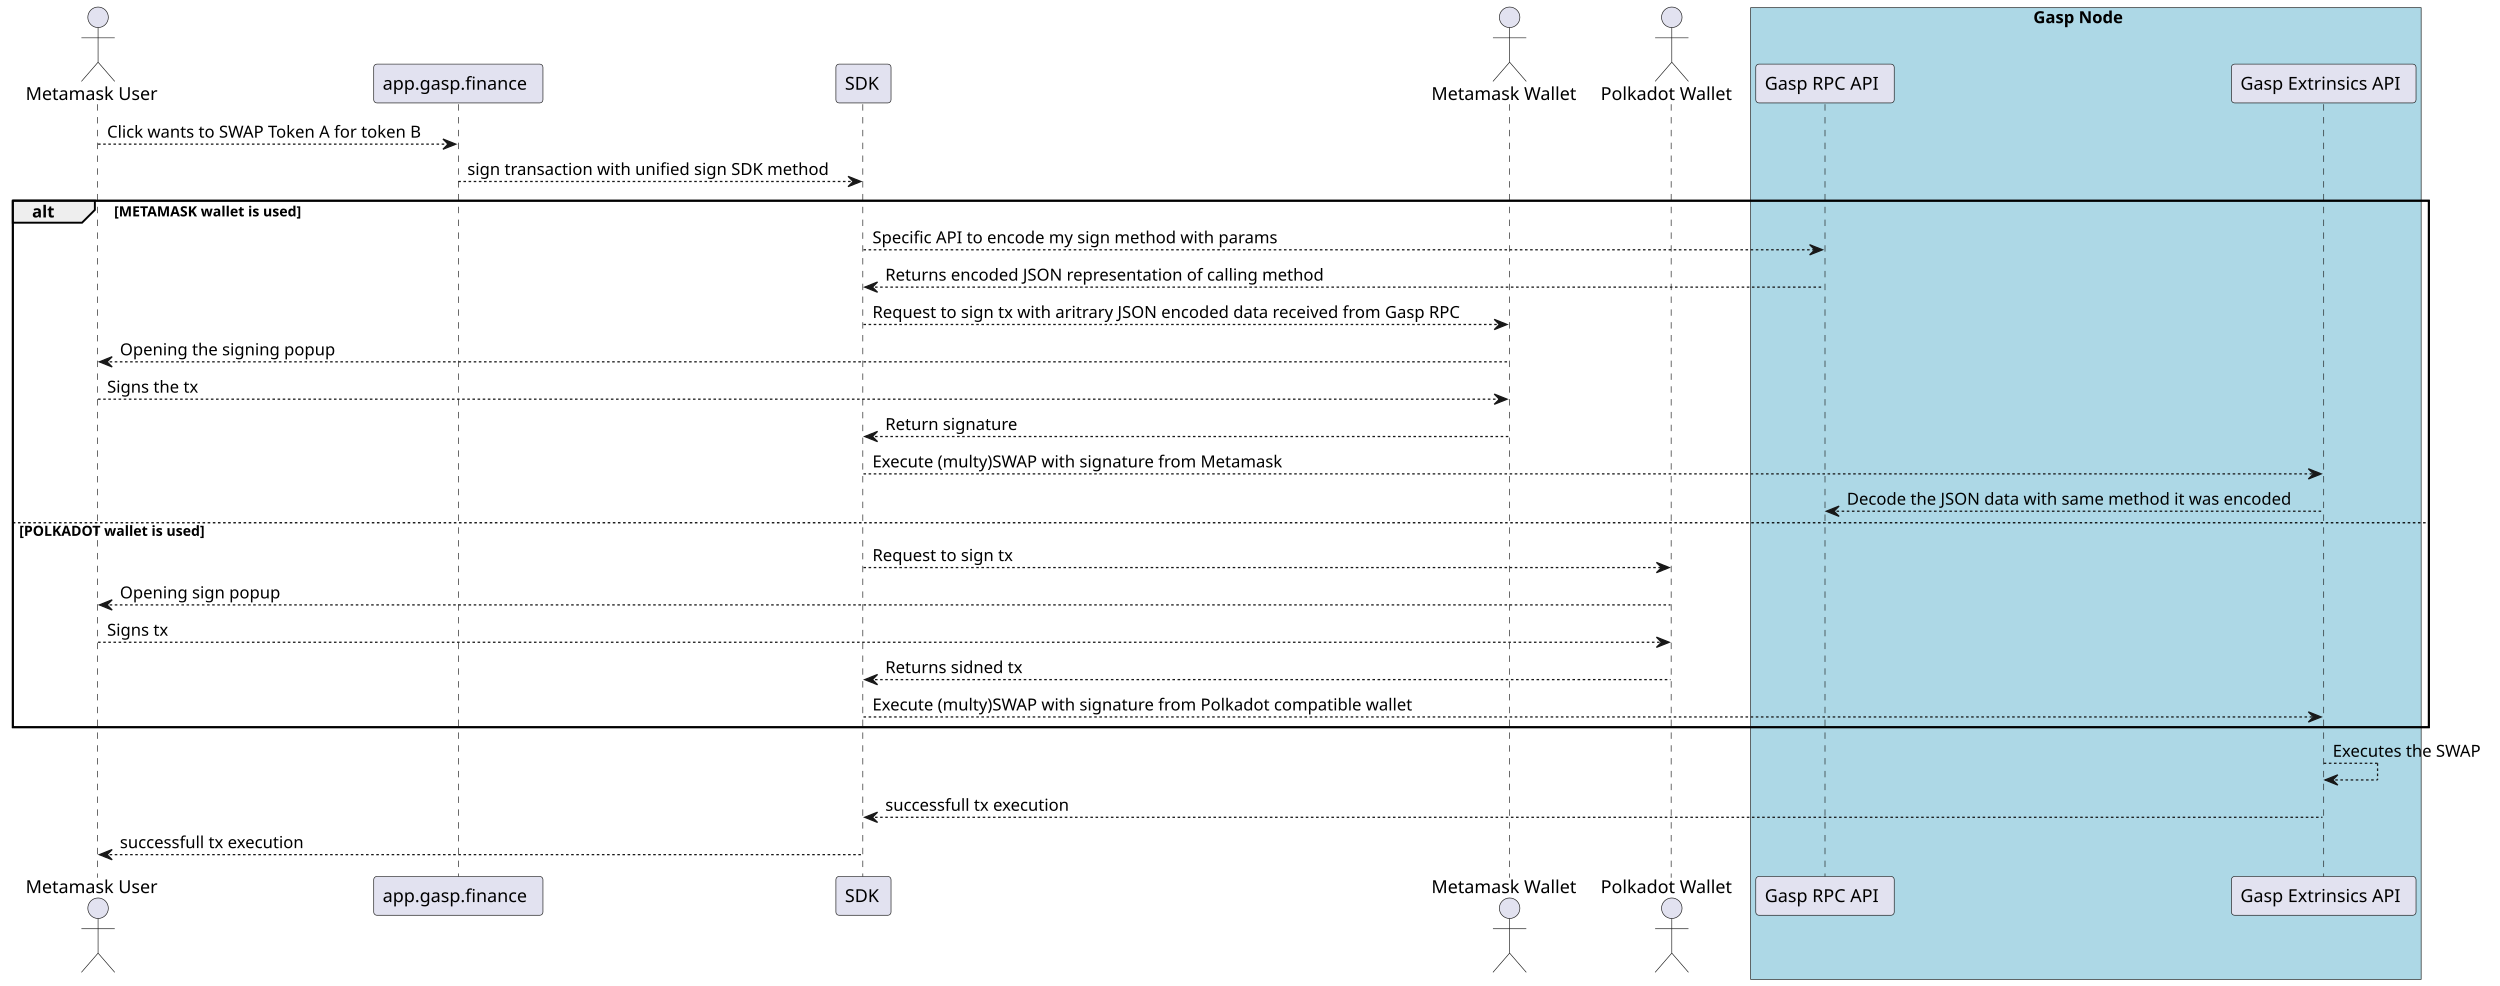
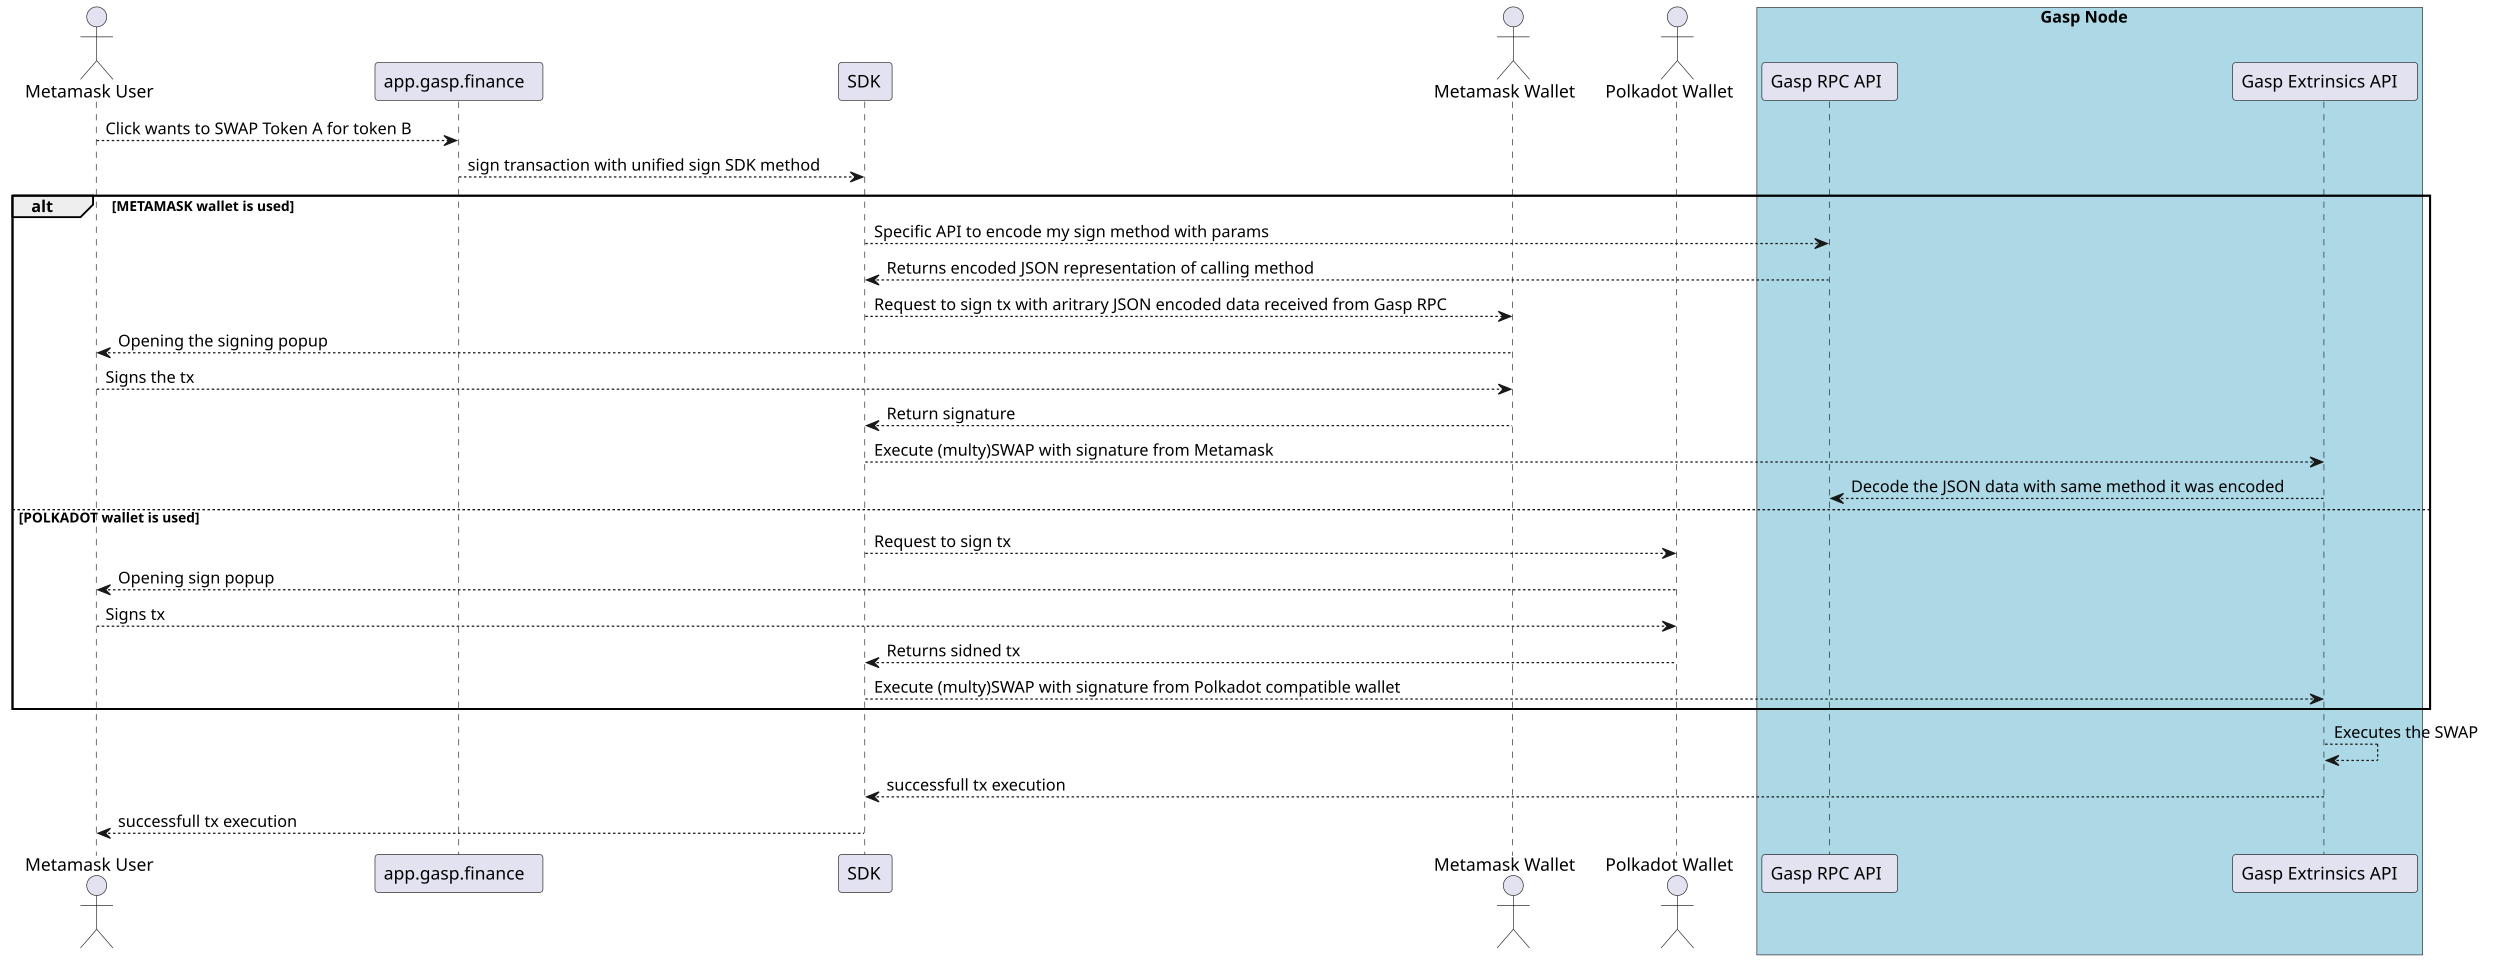
- <svg xmlns="http://www.w3.org/2000/svg" contentStyleType="text/css" height="769px" preserveAspectRatio="none" style="width:1950px;height:769px;background:#FFFFFF;" version="1.1" viewBox="0 0 1950 769" width="1950px" zoomAndPan="magnify">
+ <svg xmlns="http://www.w3.org/2000/svg" contentStyleType="text/css" height="769px" preserveAspectRatio="none" style="width:2000px;height:769px;background:#FFFFFF;" version="1.1" viewBox="0 0 2000 769" width="2000px" zoomAndPan="magnify">
  <defs />
  <g>
-     <rect fill="#ADD8E6" height="757.922" style="stroke:#181818;stroke-width:0.5;" width="523" x="1365.5" y="6" />
-     <text fill="#000000" font-family="sans-serif" font-size="13" font-weight="bold" lengthAdjust="spacing" textLength="82" x="1586" y="18.067">Gasp Node</text>
-     <rect fill="none" height="410.664" style="stroke:#000000;stroke-width:1.5;" width="1884.5" x="10" y="156.562" />
-     <line style="stroke:#181818;stroke-width:0.5;stroke-dasharray:5.0,5.0;" x1="76" x2="76" y1="81.297" y2="684.625" />
-     <line style="stroke:#181818;stroke-width:0.5;stroke-dasharray:5.0,5.0;" x1="357.5" x2="357.5" y1="81.297" y2="684.625" />
-     <line style="stroke:#181818;stroke-width:0.5;stroke-dasharray:5.0,5.0;" x1="673" x2="673" y1="81.297" y2="684.625" />
-     <line style="stroke:#181818;stroke-width:0.5;stroke-dasharray:5.0,5.0;" x1="1177.5" x2="1177.5" y1="81.297" y2="684.625" />
-     <line style="stroke:#181818;stroke-width:0.5;stroke-dasharray:5.0,5.0;" x1="1303.5" x2="1303.5" y1="81.297" y2="684.625" />
-     <line style="stroke:#181818;stroke-width:0.5;stroke-dasharray:5.0,5.0;" x1="1423.5" x2="1423.5" y1="81.297" y2="684.625" />
-     <line style="stroke:#181818;stroke-width:0.5;stroke-dasharray:5.0,5.0;" x1="1812.5" x2="1812.5" y1="81.297" y2="684.625" />
-     <text fill="#000000" font-family="sans-serif" font-size="14" lengthAdjust="spacing" textLength="107" x="20" y="77.995">Metamask User</text>
-     <ellipse cx="76.5" cy="13.5" fill="#E2E2F0" rx="8" ry="8" style="stroke:#181818;stroke-width:0.5;" />
-     <path d="M76.5,21.5 L76.5,48.5 M63.5,29.5 L89.5,29.5 M76.5,48.5 L63.5,63.5 M76.5,48.5 L89.5,63.5 " fill="none" style="stroke:#181818;stroke-width:0.5;" />
-     <text fill="#000000" font-family="sans-serif" font-size="14" lengthAdjust="spacing" textLength="107" x="20" y="696.62">Metamask User</text>
-     <ellipse cx="76.5" cy="708.422" fill="#E2E2F0" rx="8" ry="8" style="stroke:#181818;stroke-width:0.5;" />
-     <path d="M76.5,716.422 L76.5,743.422 M63.5,724.422 L89.5,724.422 M76.5,743.422 L63.5,758.422 M76.5,743.422 L89.5,758.422 " fill="none" style="stroke:#181818;stroke-width:0.5;" />
-     <rect fill="#E2E2F0" height="30.297" rx="2.5" ry="2.5" style="stroke:#181818;stroke-width:0.5;" width="132" x="291.5" y="50" />
-     <text fill="#000000" font-family="sans-serif" font-size="14" lengthAdjust="spacing" textLength="118" x="298.5" y="69.995">app.gasp.finance</text>
-     <rect fill="#E2E2F0" height="30.297" rx="2.5" ry="2.5" style="stroke:#181818;stroke-width:0.5;" width="132" x="291.5" y="683.625" />
-     <text fill="#000000" font-family="sans-serif" font-size="14" lengthAdjust="spacing" textLength="118" x="298.5" y="703.62">app.gasp.finance</text>
-     <rect fill="#E2E2F0" height="30.297" rx="2.5" ry="2.5" style="stroke:#181818;stroke-width:0.5;" width="43" x="652" y="50" />
-     <text fill="#000000" font-family="sans-serif" font-size="14" lengthAdjust="spacing" textLength="29" x="659" y="69.995">SDK</text>
-     <rect fill="#E2E2F0" height="30.297" rx="2.5" ry="2.5" style="stroke:#181818;stroke-width:0.5;" width="43" x="652" y="683.625" />
-     <text fill="#000000" font-family="sans-serif" font-size="14" lengthAdjust="spacing" textLength="29" x="659" y="703.62">SDK</text>
-     <text fill="#000000" font-family="sans-serif" font-size="14" lengthAdjust="spacing" textLength="116" x="1116.5" y="77.995">Metamask Wallet</text>
-     <ellipse cx="1177.5" cy="13.5" fill="#E2E2F0" rx="8" ry="8" style="stroke:#181818;stroke-width:0.5;" />
-     <path d="M1177.5,21.5 L1177.5,48.5 M1164.5,29.5 L1190.5,29.5 M1177.5,48.5 L1164.5,63.5 M1177.5,48.5 L1190.5,63.5 " fill="none" style="stroke:#181818;stroke-width:0.5;" />
-     <text fill="#000000" font-family="sans-serif" font-size="14" lengthAdjust="spacing" textLength="116" x="1116.5" y="696.62">Metamask Wallet</text>
-     <ellipse cx="1177.5" cy="708.422" fill="#E2E2F0" rx="8" ry="8" style="stroke:#181818;stroke-width:0.5;" />
-     <path d="M1177.5,716.422 L1177.5,743.422 M1164.5,724.422 L1190.5,724.422 M1177.5,743.422 L1164.5,758.422 M1177.5,743.422 L1190.5,758.422 " fill="none" style="stroke:#181818;stroke-width:0.5;" />
-     <text fill="#000000" font-family="sans-serif" font-size="14" lengthAdjust="spacing" textLength="105" x="1248.5" y="77.995">Polkadot Wallet</text>
-     <ellipse cx="1304" cy="13.5" fill="#E2E2F0" rx="8" ry="8" style="stroke:#181818;stroke-width:0.5;" />
-     <path d="M1304,21.5 L1304,48.5 M1291,29.5 L1317,29.5 M1304,48.5 L1291,63.5 M1304,48.5 L1317,63.5 " fill="none" style="stroke:#181818;stroke-width:0.5;" />
-     <text fill="#000000" font-family="sans-serif" font-size="14" lengthAdjust="spacing" textLength="105" x="1248.5" y="696.62">Polkadot Wallet</text>
-     <ellipse cx="1304" cy="708.422" fill="#E2E2F0" rx="8" ry="8" style="stroke:#181818;stroke-width:0.5;" />
-     <path d="M1304,716.422 L1304,743.422 M1291,724.422 L1317,724.422 M1304,743.422 L1291,758.422 M1304,743.422 L1317,758.422 " fill="none" style="stroke:#181818;stroke-width:0.5;" />
-     <rect fill="#E2E2F0" height="30.297" rx="2.5" ry="2.5" style="stroke:#181818;stroke-width:0.5;" width="108" x="1369.5" y="50" />
-     <text fill="#000000" font-family="sans-serif" font-size="14" lengthAdjust="spacing" textLength="94" x="1376.5" y="69.995">Gasp RPC API</text>
-     <rect fill="#E2E2F0" height="30.297" rx="2.5" ry="2.5" style="stroke:#181818;stroke-width:0.5;" width="108" x="1369.5" y="683.625" />
-     <text fill="#000000" font-family="sans-serif" font-size="14" lengthAdjust="spacing" textLength="94" x="1376.5" y="703.62">Gasp RPC API</text>
-     <rect fill="#E2E2F0" height="30.297" rx="2.5" ry="2.5" style="stroke:#181818;stroke-width:0.5;" width="144" x="1740.5" y="50" />
-     <text fill="#000000" font-family="sans-serif" font-size="14" lengthAdjust="spacing" textLength="130" x="1747.5" y="69.995">Gasp Extrinsics API</text>
-     <rect fill="#E2E2F0" height="30.297" rx="2.5" ry="2.5" style="stroke:#181818;stroke-width:0.5;" width="144" x="1740.5" y="683.625" />
-     <text fill="#000000" font-family="sans-serif" font-size="14" lengthAdjust="spacing" textLength="130" x="1747.5" y="703.62">Gasp Extrinsics API</text>
-     <polygon fill="#181818" points="345.5,108.43,355.5,112.43,345.5,116.43,349.5,112.43" style="stroke:#181818;stroke-width:1.0;" />
-     <line style="stroke:#181818;stroke-width:1.0;stroke-dasharray:2.0,2.0;" x1="76.5" x2="351.5" y1="112.43" y2="112.43" />
-     <text fill="#000000" font-family="sans-serif" font-size="13" lengthAdjust="spacing" textLength="257" x="83.5" y="107.364">Click wants to SWAP Token A for token B</text>
-     <polygon fill="#181818" points="661.5,137.562,671.5,141.562,661.5,145.562,665.5,141.562" style="stroke:#181818;stroke-width:1.0;" />
-     <line style="stroke:#181818;stroke-width:1.0;stroke-dasharray:2.0,2.0;" x1="357.5" x2="667.5" y1="141.562" y2="141.562" />
-     <text fill="#000000" font-family="sans-serif" font-size="13" lengthAdjust="spacing" textLength="292" x="364.5" y="136.497">sign transaction with unified sign SDK method</text>
-     <path d="M10,156.562 L74,156.562 L74,163.695 L64,173.695 L10,173.695 L10,156.562 " fill="#EEEEEE" style="stroke:#000000;stroke-width:1.5;" />
-     <rect fill="none" height="410.664" style="stroke:#000000;stroke-width:1.5;" width="1884.5" x="10" y="156.562" />
-     <text fill="#000000" font-family="sans-serif" font-size="13" font-weight="bold" lengthAdjust="spacing" textLength="19" x="25" y="169.629">alt</text>
-     <text fill="#000000" font-family="sans-serif" font-size="11" font-weight="bold" lengthAdjust="spacing" textLength="175" x="89" y="168.773">[METAMASK wallet is used]</text>
-     <polygon fill="#181818" points="1411.5,190.828,1421.5,194.828,1411.5,198.828,1415.5,194.828" style="stroke:#181818;stroke-width:1.0;" />
-     <line style="stroke:#181818;stroke-width:1.0;stroke-dasharray:2.0,2.0;" x1="673.5" x2="1417.5" y1="194.828" y2="194.828" />
-     <text fill="#000000" font-family="sans-serif" font-size="13" lengthAdjust="spacing" textLength="331" x="680.5" y="189.762">Specific API to encode my sign method with params</text>
-     <polygon fill="#181818" points="684.5,219.961,674.5,223.961,684.5,227.961,680.5,223.961" style="stroke:#181818;stroke-width:1.0;" />
-     <line style="stroke:#181818;stroke-width:1.0;stroke-dasharray:2.0,2.0;" x1="678.5" x2="1422.5" y1="223.961" y2="223.961" />
-     <text fill="#000000" font-family="sans-serif" font-size="13" lengthAdjust="spacing" textLength="356" x="690.5" y="218.895">Returns encoded JSON representation of calling method</text>
-     <polygon fill="#181818" points="1165.5,249.094,1175.5,253.094,1165.5,257.094,1169.5,253.094" style="stroke:#181818;stroke-width:1.0;" />
-     <line style="stroke:#181818;stroke-width:1.0;stroke-dasharray:2.0,2.0;" x1="673.5" x2="1171.5" y1="253.094" y2="253.094" />
-     <text fill="#000000" font-family="sans-serif" font-size="13" lengthAdjust="spacing" textLength="480" x="680.5" y="248.028">Request to sign tx with aritrary JSON encoded data received from Gasp RPC</text>
-     <polygon fill="#181818" points="87.5,278.227,77.5,282.227,87.5,286.227,83.5,282.227" style="stroke:#181818;stroke-width:1.0;" />
-     <line style="stroke:#181818;stroke-width:1.0;stroke-dasharray:2.0,2.0;" x1="81.5" x2="1176.5" y1="282.227" y2="282.227" />
-     <text fill="#000000" font-family="sans-serif" font-size="13" lengthAdjust="spacing" textLength="171" x="93.5" y="277.161">Opening the signing popup</text>
-     <polygon fill="#181818" points="1165.5,307.359,1175.5,311.359,1165.5,315.359,1169.5,311.359" style="stroke:#181818;stroke-width:1.0;" />
-     <line style="stroke:#181818;stroke-width:1.0;stroke-dasharray:2.0,2.0;" x1="76.5" x2="1171.5" y1="311.359" y2="311.359" />
-     <text fill="#000000" font-family="sans-serif" font-size="13" lengthAdjust="spacing" textLength="76" x="83.5" y="306.293">Signs the tx</text>
-     <polygon fill="#181818" points="684.5,336.492,674.5,340.492,684.5,344.492,680.5,340.492" style="stroke:#181818;stroke-width:1.0;" />
-     <line style="stroke:#181818;stroke-width:1.0;stroke-dasharray:2.0,2.0;" x1="678.5" x2="1176.5" y1="340.492" y2="340.492" />
-     <text fill="#000000" font-family="sans-serif" font-size="13" lengthAdjust="spacing" textLength="106" x="690.5" y="335.426">Return signature</text>
-     <polygon fill="#181818" points="1800.5,365.625,1810.5,369.625,1800.5,373.625,1804.5,369.625" style="stroke:#181818;stroke-width:1.0;" />
-     <line style="stroke:#181818;stroke-width:1.0;stroke-dasharray:2.0,2.0;" x1="673.5" x2="1806.5" y1="369.625" y2="369.625" />
-     <text fill="#000000" font-family="sans-serif" font-size="13" lengthAdjust="spacing" textLength="336" x="680.5" y="364.559">Execute (multy)SWAP with signature from Metamask</text>
-     <polygon fill="#181818" points="1434.5,394.758,1424.5,398.758,1434.5,402.758,1430.5,398.758" style="stroke:#181818;stroke-width:1.0;" />
-     <line style="stroke:#181818;stroke-width:1.0;stroke-dasharray:2.0,2.0;" x1="1428.5" x2="1811.5" y1="398.758" y2="398.758" />
-     <text fill="#000000" font-family="sans-serif" font-size="13" lengthAdjust="spacing" textLength="365" x="1440.5" y="393.692">Decode the JSON data with same method it was encoded</text>
-     <line style="stroke:#000000;stroke-width:1.0;stroke-dasharray:2.0,2.0;" x1="10" x2="1894.5" y1="407.758" y2="407.758" />
-     <text fill="#000000" font-family="sans-serif" font-size="11" font-weight="bold" lengthAdjust="spacing" textLength="173" x="15" y="417.968">[POLKADOT wallet is used]</text>
-     <polygon fill="#181818" points="1292,438.695,1302,442.695,1292,446.695,1296,442.695" style="stroke:#181818;stroke-width:1.0;" />
-     <line style="stroke:#181818;stroke-width:1.0;stroke-dasharray:2.0,2.0;" x1="673.5" x2="1298" y1="442.695" y2="442.695" />
-     <text fill="#000000" font-family="sans-serif" font-size="13" lengthAdjust="spacing" textLength="115" x="680.5" y="437.629">Request to sign tx</text>
-     <polygon fill="#181818" points="87.5,467.828,77.5,471.828,87.5,475.828,83.5,471.828" style="stroke:#181818;stroke-width:1.0;" />
-     <line style="stroke:#181818;stroke-width:1.0;stroke-dasharray:2.0,2.0;" x1="81.5" x2="1303" y1="471.828" y2="471.828" />
-     <text fill="#000000" font-family="sans-serif" font-size="13" lengthAdjust="spacing" textLength="127" x="93.5" y="466.762">Opening sign popup</text>
-     <polygon fill="#181818" points="1292,496.961,1302,500.961,1292,504.961,1296,500.961" style="stroke:#181818;stroke-width:1.0;" />
-     <line style="stroke:#181818;stroke-width:1.0;stroke-dasharray:2.0,2.0;" x1="76.5" x2="1298" y1="500.961" y2="500.961" />
-     <text fill="#000000" font-family="sans-serif" font-size="13" lengthAdjust="spacing" textLength="51" x="83.5" y="495.895">Signs tx</text>
-     <polygon fill="#181818" points="684.5,526.094,674.5,530.094,684.5,534.094,680.5,530.094" style="stroke:#181818;stroke-width:1.0;" />
-     <line style="stroke:#181818;stroke-width:1.0;stroke-dasharray:2.0,2.0;" x1="678.5" x2="1303" y1="530.094" y2="530.094" />
-     <text fill="#000000" font-family="sans-serif" font-size="13" lengthAdjust="spacing" textLength="111" x="690.5" y="525.028">Returns sidned tx</text>
-     <polygon fill="#181818" points="1800.5,555.227,1810.5,559.227,1800.5,563.227,1804.5,559.227" style="stroke:#181818;stroke-width:1.0;" />
-     <line style="stroke:#181818;stroke-width:1.0;stroke-dasharray:2.0,2.0;" x1="673.5" x2="1806.5" y1="559.227" y2="559.227" />
-     <text fill="#000000" font-family="sans-serif" font-size="13" lengthAdjust="spacing" textLength="439" x="680.5" y="554.161">Execute (multy)SWAP with signature from Polkadot compatible wallet</text>
-     <line style="stroke:#181818;stroke-width:1.0;stroke-dasharray:2.0,2.0;" x1="1812.5" x2="1854.5" y1="595.359" y2="595.359" />
-     <line style="stroke:#181818;stroke-width:1.0;stroke-dasharray:2.0,2.0;" x1="1854.5" x2="1854.5" y1="595.359" y2="608.359" />
-     <line style="stroke:#181818;stroke-width:1.0;stroke-dasharray:2.0,2.0;" x1="1813.5" x2="1854.5" y1="608.359" y2="608.359" />
-     <polygon fill="#181818" points="1823.5,604.359,1813.5,608.359,1823.5,612.359,1819.5,608.359" style="stroke:#181818;stroke-width:1.0;" />
-     <text fill="#000000" font-family="sans-serif" font-size="13" lengthAdjust="spacing" textLength="124" x="1819.5" y="590.293">Executes the SWAP</text>
-     <polygon fill="#181818" points="684.5,633.492,674.5,637.492,684.5,641.492,680.5,637.492" style="stroke:#181818;stroke-width:1.0;" />
-     <line style="stroke:#181818;stroke-width:1.0;stroke-dasharray:2.0,2.0;" x1="678.5" x2="1811.5" y1="637.492" y2="637.492" />
-     <text fill="#000000" font-family="sans-serif" font-size="13" lengthAdjust="spacing" textLength="151" x="690.5" y="632.426">successfull tx execution</text>
-     <polygon fill="#181818" points="87.5,662.625,77.5,666.625,87.5,670.625,83.5,666.625" style="stroke:#181818;stroke-width:1.0;" />
-     <line style="stroke:#181818;stroke-width:1.0;stroke-dasharray:2.0,2.0;" x1="81.5" x2="672.5" y1="666.625" y2="666.625" />
-     <text fill="#000000" font-family="sans-serif" font-size="13" lengthAdjust="spacing" textLength="151" x="93.5" y="661.559">successfull tx execution</text>
+     <rect fill="#ADD8E6" height="757.922" style="stroke:#181818;stroke-width:0.5;" width="532.602" x="1405.499" y="6" />
+     <text fill="#000000" font-family="sans-serif" font-size="13" font-weight="bold" lengthAdjust="spacing" textLength="78.946" x="1632.327" y="18.067">Gasp Node</text>
+     <rect fill="none" height="410.664" style="stroke:#000000;stroke-width:1.5;" width="1934.101" x="10" y="156.562" />
+     <line style="stroke:#181818;stroke-width:0.5;stroke-dasharray:5.0,5.0;" x1="77" x2="77" y1="81.297" y2="684.625" />
+     <line style="stroke:#181818;stroke-width:0.5;stroke-dasharray:5.0,5.0;" x1="366.988" x2="366.988" y1="81.297" y2="684.625" />
+     <line style="stroke:#181818;stroke-width:0.5;stroke-dasharray:5.0,5.0;" x1="691.823" x2="691.823" y1="81.297" y2="684.625" />
+     <line style="stroke:#181818;stroke-width:0.5;stroke-dasharray:5.0,5.0;" x1="1210.087" x2="1210.087" y1="81.297" y2="684.625" />
+     <line style="stroke:#181818;stroke-width:0.5;stroke-dasharray:5.0,5.0;" x1="1341.22" x2="1341.22" y1="81.297" y2="684.625" />
+     <line style="stroke:#181818;stroke-width:0.5;stroke-dasharray:5.0,5.0;" x1="1463.499" x2="1463.499" y1="81.297" y2="684.625" />
+     <line style="stroke:#181818;stroke-width:0.5;stroke-dasharray:5.0,5.0;" x1="1859.13" x2="1859.13" y1="81.297" y2="684.625" />
+     <text fill="#000000" font-family="sans-serif" font-size="14" lengthAdjust="spacing" textLength="108.739" x="20" y="77.995">Metamask User</text>
+     <ellipse cx="77.37" cy="13.5" fill="#E2E2F0" rx="8" ry="8" style="stroke:#181818;stroke-width:0.5;" />
+     <path d="M77.37,21.5 L77.37,48.5 M64.37,29.5 L90.37,29.5 M77.37,48.5 L64.37,63.5 M77.37,48.5 L90.37,63.5 " fill="none" style="stroke:#181818;stroke-width:0.5;" />
+     <text fill="#000000" font-family="sans-serif" font-size="14" lengthAdjust="spacing" textLength="108.739" x="20" y="696.62">Metamask User</text>
+     <ellipse cx="77.37" cy="708.422" fill="#E2E2F0" rx="8" ry="8" style="stroke:#181818;stroke-width:0.5;" />
+     <path d="M77.37,716.422 L77.37,743.422 M64.37,724.422 L90.37,724.422 M77.37,743.422 L64.37,758.422 M77.37,743.422 L90.37,758.422 " fill="none" style="stroke:#181818;stroke-width:0.5;" />
+     <rect fill="#E2E2F0" height="30.297" rx="2.5" ry="2.5" style="stroke:#181818;stroke-width:0.5;" width="134.353" x="299.988" y="50" />
+     <text fill="#000000" font-family="sans-serif" font-size="14" lengthAdjust="spacing" textLength="120.353" x="306.988" y="69.995">app.gasp.finance</text>
+     <rect fill="#E2E2F0" height="30.297" rx="2.5" ry="2.5" style="stroke:#181818;stroke-width:0.5;" width="134.353" x="299.988" y="683.625" />
+     <text fill="#000000" font-family="sans-serif" font-size="14" lengthAdjust="spacing" textLength="120.353" x="306.988" y="703.62">app.gasp.finance</text>
+     <rect fill="#E2E2F0" height="30.297" rx="2.5" ry="2.5" style="stroke:#181818;stroke-width:0.5;" width="42.848" x="670.823" y="50" />
+     <text fill="#000000" font-family="sans-serif" font-size="14" lengthAdjust="spacing" textLength="28.848" x="677.823" y="69.995">SDK</text>
+     <rect fill="#E2E2F0" height="30.297" rx="2.5" ry="2.5" style="stroke:#181818;stroke-width:0.5;" width="42.848" x="670.823" y="683.625" />
+     <text fill="#000000" font-family="sans-serif" font-size="14" lengthAdjust="spacing" textLength="28.848" x="677.823" y="703.62">SDK</text>
+     <text fill="#000000" font-family="sans-serif" font-size="14" lengthAdjust="spacing" textLength="121.133" x="1147.087" y="77.995">Metamask Wallet</text>
+     <ellipse cx="1210.653" cy="13.5" fill="#E2E2F0" rx="8" ry="8" style="stroke:#181818;stroke-width:0.5;" />
+     <path d="M1210.653,21.5 L1210.653,48.5 M1197.653,29.5 L1223.653,29.5 M1210.653,48.5 L1197.653,63.5 M1210.653,48.5 L1223.653,63.5 " fill="none" style="stroke:#181818;stroke-width:0.5;" />
+     <text fill="#000000" font-family="sans-serif" font-size="14" lengthAdjust="spacing" textLength="121.133" x="1147.087" y="696.62">Metamask Wallet</text>
+     <ellipse cx="1210.653" cy="708.422" fill="#E2E2F0" rx="8" ry="8" style="stroke:#181818;stroke-width:0.5;" />
+     <path d="M1210.653,716.422 L1210.653,743.422 M1197.653,724.422 L1223.653,724.422 M1210.653,743.422 L1197.653,758.422 M1210.653,743.422 L1223.653,758.422 " fill="none" style="stroke:#181818;stroke-width:0.5;" />
+     <text fill="#000000" font-family="sans-serif" font-size="14" lengthAdjust="spacing" textLength="109.279" x="1284.22" y="77.995">Polkadot Wallet</text>
+     <ellipse cx="1341.859" cy="13.5" fill="#E2E2F0" rx="8" ry="8" style="stroke:#181818;stroke-width:0.5;" />
+     <path d="M1341.859,21.5 L1341.859,48.5 M1328.859,29.5 L1354.859,29.5 M1341.859,48.5 L1328.859,63.5 M1341.859,48.5 L1354.859,63.5 " fill="none" style="stroke:#181818;stroke-width:0.5;" />
+     <text fill="#000000" font-family="sans-serif" font-size="14" lengthAdjust="spacing" textLength="109.279" x="1284.22" y="696.62">Polkadot Wallet</text>
+     <ellipse cx="1341.859" cy="708.422" fill="#E2E2F0" rx="8" ry="8" style="stroke:#181818;stroke-width:0.5;" />
+     <path d="M1341.859,716.422 L1341.859,743.422 M1328.859,724.422 L1354.859,724.422 M1341.859,743.422 L1328.859,758.422 M1341.859,743.422 L1354.859,758.422 " fill="none" style="stroke:#181818;stroke-width:0.5;" />
+     <rect fill="#E2E2F0" height="30.297" rx="2.5" ry="2.5" style="stroke:#181818;stroke-width:0.5;" width="108.603" x="1409.499" y="50" />
+     <text fill="#000000" font-family="sans-serif" font-size="14" lengthAdjust="spacing" textLength="94.603" x="1416.499" y="69.995">Gasp RPC API</text>
+     <rect fill="#E2E2F0" height="30.297" rx="2.5" ry="2.5" style="stroke:#181818;stroke-width:0.5;" width="108.603" x="1409.499" y="683.625" />
+     <text fill="#000000" font-family="sans-serif" font-size="14" lengthAdjust="spacing" textLength="94.603" x="1416.499" y="703.62">Gasp RPC API</text>
+     <rect fill="#E2E2F0" height="30.297" rx="2.5" ry="2.5" style="stroke:#181818;stroke-width:0.5;" width="147.971" x="1786.13" y="50" />
+     <text fill="#000000" font-family="sans-serif" font-size="14" lengthAdjust="spacing" textLength="133.971" x="1793.13" y="69.995">Gasp Extrinsics API</text>
+     <rect fill="#E2E2F0" height="30.297" rx="2.5" ry="2.5" style="stroke:#181818;stroke-width:0.5;" width="147.971" x="1786.13" y="683.625" />
+     <text fill="#000000" font-family="sans-serif" font-size="14" lengthAdjust="spacing" textLength="133.971" x="1793.13" y="703.62">Gasp Extrinsics API</text>
+     <polygon fill="#181818" points="355.165,108.43,365.165,112.43,355.165,116.43,359.165,112.43" style="stroke:#181818;stroke-width:1.0;" />
+     <line style="stroke:#181818;stroke-width:1.0;stroke-dasharray:2.0,2.0;" x1="77.37" x2="361.165" y1="112.43" y2="112.43" />
+     <text fill="#000000" font-family="sans-serif" font-size="13" lengthAdjust="spacing" textLength="265.795" x="84.37" y="107.364">Click wants to SWAP Token A for token B</text>
+     <polygon fill="#181818" points="680.247,137.562,690.247,141.562,680.247,145.562,684.247,141.562" style="stroke:#181818;stroke-width:1.0;" />
+     <line style="stroke:#181818;stroke-width:1.0;stroke-dasharray:2.0,2.0;" x1="367.165" x2="686.247" y1="141.562" y2="141.562" />
+     <text fill="#000000" font-family="sans-serif" font-size="13" lengthAdjust="spacing" textLength="301.082" x="374.165" y="136.497">sign transaction with unified sign SDK method</text>
+     <path d="M10,156.562 L74.443,156.562 L74.443,163.695 L64.443,173.695 L10,173.695 L10,156.562 " fill="#EEEEEE" style="stroke:#000000;stroke-width:1.5;" />
+     <rect fill="none" height="410.664" style="stroke:#000000;stroke-width:1.5;" width="1934.101" x="10" y="156.562" />
+     <text fill="#000000" font-family="sans-serif" font-size="13" font-weight="bold" lengthAdjust="spacing" textLength="19.443" x="25" y="169.629">alt</text>
+     <text fill="#000000" font-family="sans-serif" font-size="11" font-weight="bold" lengthAdjust="spacing" textLength="169.802" x="89.443" y="168.773">[METAMASK wallet is used]</text>
+     <polygon fill="#181818" points="1451.8,190.828,1461.8,194.828,1451.8,198.828,1455.8,194.828" style="stroke:#181818;stroke-width:1.0;" />
+     <line style="stroke:#181818;stroke-width:1.0;stroke-dasharray:2.0,2.0;" x1="692.247" x2="1457.8" y1="194.828" y2="194.828" />
+     <text fill="#000000" font-family="sans-serif" font-size="13" lengthAdjust="spacing" textLength="338.844" x="699.247" y="189.762">Specific API to encode my sign method with params</text>
+     <polygon fill="#181818" points="703.247,219.961,693.247,223.961,703.247,227.961,699.247,223.961" style="stroke:#181818;stroke-width:1.0;" />
+     <line style="stroke:#181818;stroke-width:1.0;stroke-dasharray:2.0,2.0;" x1="697.247" x2="1462.8" y1="223.961" y2="223.961" />
+     <text fill="#000000" font-family="sans-serif" font-size="13" lengthAdjust="spacing" textLength="364.489" x="709.247" y="218.895">Returns encoded JSON representation of calling method</text>
+     <polygon fill="#181818" points="1198.653,249.094,1208.653,253.094,1198.653,257.094,1202.653,253.094" style="stroke:#181818;stroke-width:1.0;" />
+     <line style="stroke:#181818;stroke-width:1.0;stroke-dasharray:2.0,2.0;" x1="692.247" x2="1204.653" y1="253.094" y2="253.094" />
+     <text fill="#000000" font-family="sans-serif" font-size="13" lengthAdjust="spacing" textLength="494.406" x="699.247" y="248.028">Request to sign tx with aritrary JSON encoded data received from Gasp RPC</text>
+     <polygon fill="#181818" points="88.37,278.227,78.37,282.227,88.37,286.227,84.37,282.227" style="stroke:#181818;stroke-width:1.0;" />
+     <line style="stroke:#181818;stroke-width:1.0;stroke-dasharray:2.0,2.0;" x1="82.37" x2="1209.653" y1="282.227" y2="282.227" />
+     <text fill="#000000" font-family="sans-serif" font-size="13" lengthAdjust="spacing" textLength="176.484" x="94.37" y="277.161">Opening the signing popup</text>
+     <polygon fill="#181818" points="1198.653,307.359,1208.653,311.359,1198.653,315.359,1202.653,311.359" style="stroke:#181818;stroke-width:1.0;" />
+     <line style="stroke:#181818;stroke-width:1.0;stroke-dasharray:2.0,2.0;" x1="77.37" x2="1204.653" y1="311.359" y2="311.359" />
+     <text fill="#000000" font-family="sans-serif" font-size="13" lengthAdjust="spacing" textLength="77.518" x="84.37" y="306.293">Signs the tx</text>
+     <polygon fill="#181818" points="703.247,336.492,693.247,340.492,703.247,344.492,699.247,340.492" style="stroke:#181818;stroke-width:1.0;" />
+     <line style="stroke:#181818;stroke-width:1.0;stroke-dasharray:2.0,2.0;" x1="697.247" x2="1209.653" y1="340.492" y2="340.492" />
+     <text fill="#000000" font-family="sans-serif" font-size="13" lengthAdjust="spacing" textLength="109.605" x="709.247" y="335.426">Return signature</text>
+     <polygon fill="#181818" points="1848.116,365.625,1858.116,369.625,1848.116,373.625,1852.116,369.625" style="stroke:#181818;stroke-width:1.0;" />
+     <line style="stroke:#181818;stroke-width:1.0;stroke-dasharray:2.0,2.0;" x1="692.247" x2="1854.116" y1="369.625" y2="369.625" />
+     <text fill="#000000" font-family="sans-serif" font-size="13" lengthAdjust="spacing" textLength="345.185" x="699.247" y="364.559">Execute (multy)SWAP with signature from Metamask</text>
+     <polygon fill="#181818" points="1474.8,394.758,1464.8,398.758,1474.8,402.758,1470.8,398.758" style="stroke:#181818;stroke-width:1.0;" />
+     <line style="stroke:#181818;stroke-width:1.0;stroke-dasharray:2.0,2.0;" x1="1468.8" x2="1859.116" y1="398.758" y2="398.758" />
+     <text fill="#000000" font-family="sans-serif" font-size="13" lengthAdjust="spacing" textLength="372.315" x="1480.8" y="393.692">Decode the JSON data with same method it was encoded</text>
+     <line style="stroke:#000000;stroke-width:1.0;stroke-dasharray:2.0,2.0;" x1="10" x2="1944.101" y1="407.758" y2="407.758" />
+     <text fill="#000000" font-family="sans-serif" font-size="11" font-weight="bold" lengthAdjust="spacing" textLength="166.864" x="15" y="417.968">[POLKADOT wallet is used]</text>
+     <polygon fill="#181818" points="1329.859,438.695,1339.859,442.695,1329.859,446.695,1333.859,442.695" style="stroke:#181818;stroke-width:1.0;" />
+     <line style="stroke:#181818;stroke-width:1.0;stroke-dasharray:2.0,2.0;" x1="692.247" x2="1335.859" y1="442.695" y2="442.695" />
+     <text fill="#000000" font-family="sans-serif" font-size="13" lengthAdjust="spacing" textLength="118.504" x="699.247" y="437.629">Request to sign tx</text>
+     <polygon fill="#181818" points="88.37,467.828,78.37,471.828,88.37,475.828,84.37,471.828" style="stroke:#181818;stroke-width:1.0;" />
+     <line style="stroke:#181818;stroke-width:1.0;stroke-dasharray:2.0,2.0;" x1="82.37" x2="1340.859" y1="471.828" y2="471.828" />
+     <text fill="#000000" font-family="sans-serif" font-size="13" lengthAdjust="spacing" textLength="130.914" x="94.37" y="466.762">Opening sign popup</text>
+     <polygon fill="#181818" points="1329.859,496.961,1339.859,500.961,1329.859,504.961,1333.859,500.961" style="stroke:#181818;stroke-width:1.0;" />
+     <line style="stroke:#181818;stroke-width:1.0;stroke-dasharray:2.0,2.0;" x1="77.37" x2="1335.859" y1="500.961" y2="500.961" />
+     <text fill="#000000" font-family="sans-serif" font-size="13" lengthAdjust="spacing" textLength="52.051" x="84.37" y="495.895">Signs tx</text>
+     <polygon fill="#181818" points="703.247,526.094,693.247,530.094,703.247,534.094,699.247,530.094" style="stroke:#181818;stroke-width:1.0;" />
+     <line style="stroke:#181818;stroke-width:1.0;stroke-dasharray:2.0,2.0;" x1="697.247" x2="1340.859" y1="530.094" y2="530.094" />
+     <text fill="#000000" font-family="sans-serif" font-size="13" lengthAdjust="spacing" textLength="114.905" x="709.247" y="525.028">Returns sidned tx</text>
+     <polygon fill="#181818" points="1848.116,555.227,1858.116,559.227,1848.116,563.227,1852.116,559.227" style="stroke:#181818;stroke-width:1.0;" />
+     <line style="stroke:#181818;stroke-width:1.0;stroke-dasharray:2.0,2.0;" x1="692.247" x2="1854.116" y1="559.227" y2="559.227" />
+     <text fill="#000000" font-family="sans-serif" font-size="13" lengthAdjust="spacing" textLength="453.915" x="699.247" y="554.161">Execute (multy)SWAP with signature from Polkadot compatible wallet</text>
+     <line style="stroke:#181818;stroke-width:1.0;stroke-dasharray:2.0,2.0;" x1="1860.116" x2="1902.116" y1="595.359" y2="595.359" />
+     <line style="stroke:#181818;stroke-width:1.0;stroke-dasharray:2.0,2.0;" x1="1902.116" x2="1902.116" y1="595.359" y2="608.359" />
+     <line style="stroke:#181818;stroke-width:1.0;stroke-dasharray:2.0,2.0;" x1="1861.116" x2="1902.116" y1="608.359" y2="608.359" />
+     <polygon fill="#181818" points="1871.116,604.359,1861.116,608.359,1871.116,612.359,1867.116,608.359" style="stroke:#181818;stroke-width:1.0;" />
+     <text fill="#000000" font-family="sans-serif" font-size="13" lengthAdjust="spacing" textLength="126.598" x="1867.116" y="590.293">Executes the SWAP</text>
+     <polygon fill="#181818" points="703.247,633.492,693.247,637.492,703.247,641.492,699.247,637.492" style="stroke:#181818;stroke-width:1.0;" />
+     <line style="stroke:#181818;stroke-width:1.0;stroke-dasharray:2.0,2.0;" x1="697.247" x2="1859.116" y1="637.492" y2="637.492" />
+     <text fill="#000000" font-family="sans-serif" font-size="13" lengthAdjust="spacing" textLength="155.924" x="709.247" y="632.426">successfull tx execution</text>
+     <polygon fill="#181818" points="88.37,662.625,78.37,666.625,88.37,670.625,84.37,666.625" style="stroke:#181818;stroke-width:1.0;" />
+     <line style="stroke:#181818;stroke-width:1.0;stroke-dasharray:2.0,2.0;" x1="82.37" x2="691.247" y1="666.625" y2="666.625" />
+     <text fill="#000000" font-family="sans-serif" font-size="13" lengthAdjust="spacing" textLength="155.924" x="94.37" y="661.559">successfull tx execution</text>
  </g>
</svg>
